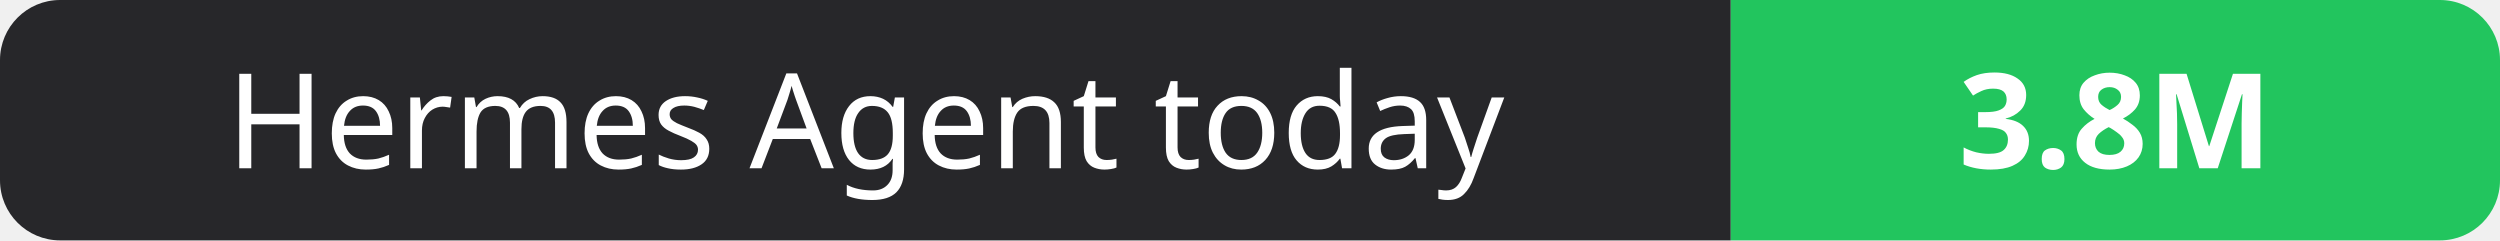
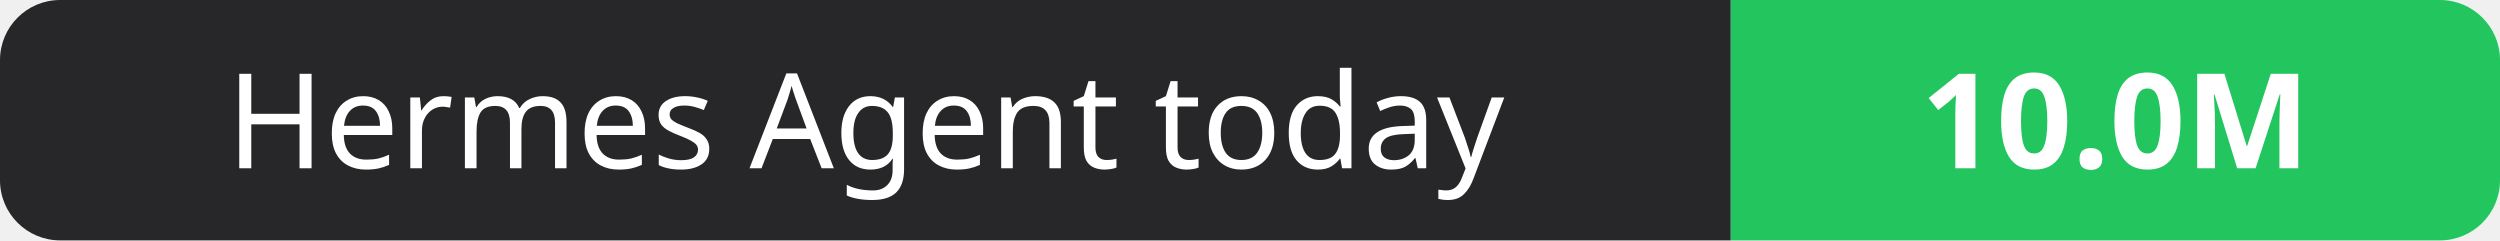
- <svg xmlns="http://www.w3.org/2000/svg" width="208" height="20" role="img" aria-label="Hermes Agent today: 3.8M">
+ <svg xmlns="http://www.w3.org/2000/svg" width="208" height="20" role="img" aria-label="Hermes Agent today: 10.0M">
  <clipPath id="r">
    <rect width="208" height="20" rx="5" fill="#fff" />
  </clipPath>
  <g clip-path="url(#r)">
    <rect width="144" height="20" fill="#27272a" />
    <rect x="144" width="64" height="20" fill="#22c55e" />
  </g>
  <g fill="#fff" text-anchor="middle" font-family="Verdana,Geneva,sans-serif" font-size="11">
    <text x="72.0" y="14">Hermes Agent today</text>
-     <text x="176.0" y="14" font-weight="700">3.8M</text>
+     <text x="176.0" y="14" font-weight="700">10.0M</text>
  </g>
</svg>
